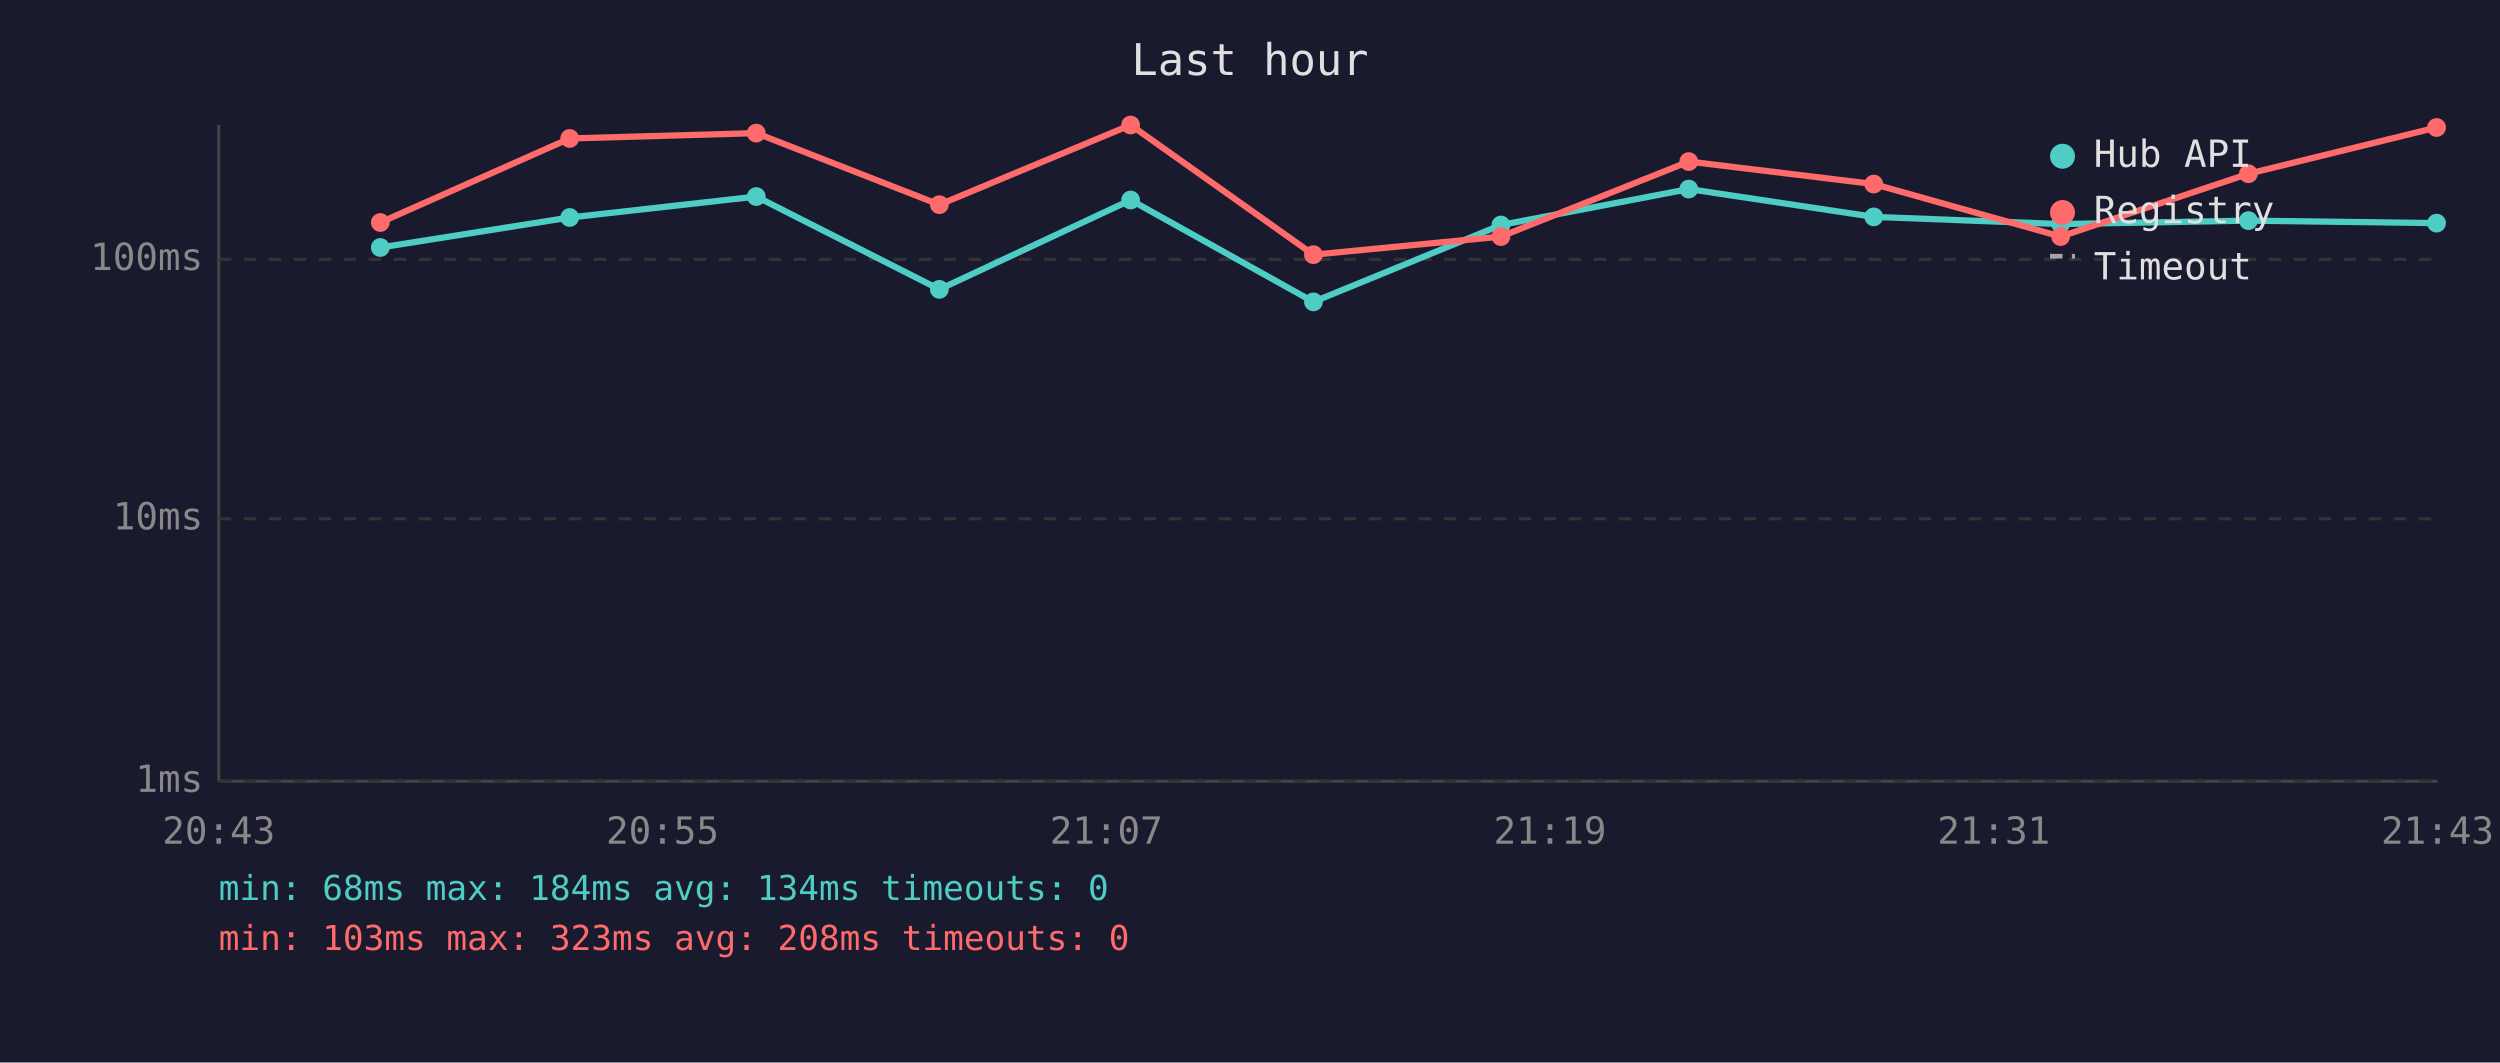
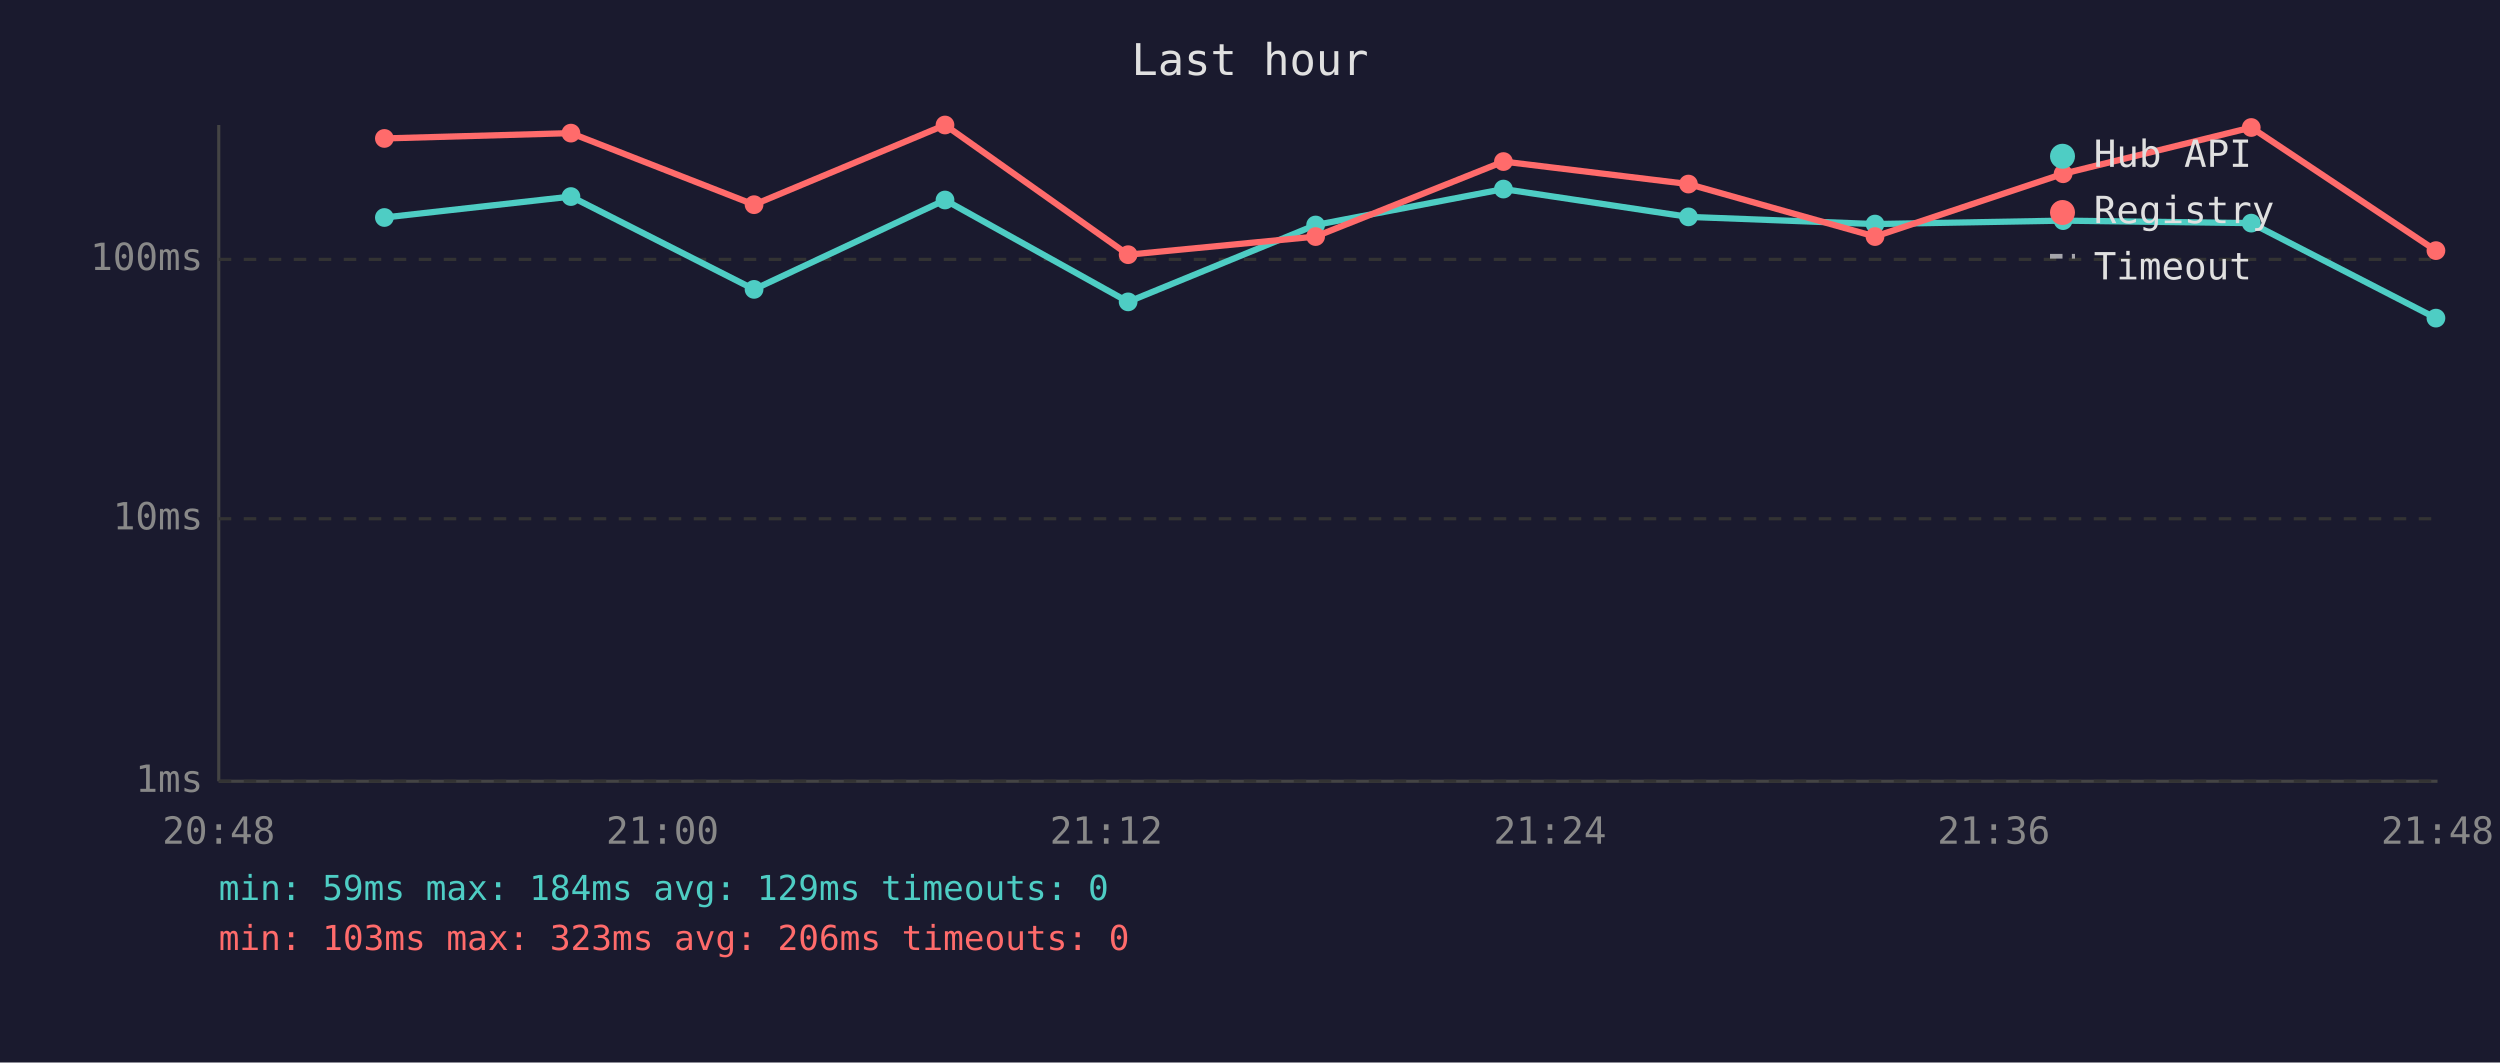
<svg xmlns="http://www.w3.org/2000/svg" viewBox="0 0 800 340" font-family="monospace" font-size="12">
  <rect width="800" height="340" fill="#1a1a2e" />
  <text x="400" y="24" fill="#e0e0e0" font-size="14" text-anchor="middle">Last hour</text>
  <line x1="70" y1="40" x2="70" y2="250" stroke="#444" stroke-width="1" />
  <line x1="70" y1="250" x2="780" y2="250" stroke="#444" stroke-width="1" />
  <line x1="70" y1="250" x2="780" y2="250" stroke="#333" stroke-width="1" stroke-dasharray="4" />
  <text x="65" y="250" fill="#888" text-anchor="end" dominant-baseline="middle">1ms</text>
  <line x1="70" y1="166" x2="780" y2="166" stroke="#333" stroke-width="1" stroke-dasharray="4" />
  <text x="65" y="166" fill="#888" text-anchor="end" dominant-baseline="middle">10ms</text>
  <line x1="70" y1="83" x2="780" y2="83" stroke="#333" stroke-width="1" stroke-dasharray="4" />
  <text x="65" y="83" fill="#888" text-anchor="end" dominant-baseline="middle">100ms</text>
-   <text x="70" y="270" fill="#888" text-anchor="middle">20:43</text>
-   <text x="212" y="270" fill="#888" text-anchor="middle">20:55</text>
-   <text x="354" y="270" fill="#888" text-anchor="middle">21:07</text>
-   <text x="496" y="270" fill="#888" text-anchor="middle">21:19</text>
-   <text x="638" y="270" fill="#888" text-anchor="middle">21:31</text>
-   <text x="780" y="270" fill="#888" text-anchor="middle">21:43</text>
-   <polyline points="121.7,79.2 182.3,69.6 242.0,62.9 300.6,92.6 361.8,64.0 420.3,96.6 480.3,72.0 540.4,60.5 599.6,69.4 659.4,71.7 719.5,70.6 779.7,71.4" fill="none" stroke="#4ecdc4" stroke-width="2" opacity="1" />
-   <circle cx="121.7" cy="79.2" r="3" fill="#4ecdc4" />
-   <circle cx="182.3" cy="69.6" r="3" fill="#4ecdc4" />
-   <circle cx="242.0" cy="62.9" r="3" fill="#4ecdc4" />
-   <circle cx="300.6" cy="92.6" r="3" fill="#4ecdc4" />
-   <circle cx="361.8" cy="64.0" r="3" fill="#4ecdc4" />
-   <circle cx="420.3" cy="96.6" r="3" fill="#4ecdc4" />
-   <circle cx="480.3" cy="72.0" r="3" fill="#4ecdc4" />
-   <circle cx="540.4" cy="60.5" r="3" fill="#4ecdc4" />
-   <circle cx="599.6" cy="69.4" r="3" fill="#4ecdc4" />
-   <circle cx="659.4" cy="71.7" r="3" fill="#4ecdc4" />
-   <circle cx="719.5" cy="70.6" r="3" fill="#4ecdc4" />
-   <circle cx="779.7" cy="71.4" r="3" fill="#4ecdc4" />
-   <polyline points="121.7,71.2 182.3,44.3 242.0,42.6 300.6,65.5 361.8,40.0 420.3,81.5 480.3,75.7 540.4,51.7 599.6,58.9 659.4,75.7 719.5,55.6 779.7,40.8" fill="none" stroke="#ff6b6b" stroke-width="2" opacity="1" />
-   <circle cx="121.7" cy="71.2" r="3" fill="#ff6b6b" />
-   <circle cx="182.3" cy="44.3" r="3" fill="#ff6b6b" />
-   <circle cx="242.0" cy="42.6" r="3" fill="#ff6b6b" />
-   <circle cx="300.6" cy="65.5" r="3" fill="#ff6b6b" />
-   <circle cx="361.8" cy="40.0" r="3" fill="#ff6b6b" />
-   <circle cx="420.3" cy="81.5" r="3" fill="#ff6b6b" />
-   <circle cx="480.3" cy="75.7" r="3" fill="#ff6b6b" />
-   <circle cx="540.4" cy="51.7" r="3" fill="#ff6b6b" />
-   <circle cx="599.6" cy="58.9" r="3" fill="#ff6b6b" />
-   <circle cx="659.4" cy="75.7" r="3" fill="#ff6b6b" />
-   <circle cx="719.5" cy="55.6" r="3" fill="#ff6b6b" />
-   <circle cx="779.7" cy="40.8" r="3" fill="#ff6b6b" />
+   <text x="70" y="270" fill="#888" text-anchor="middle">20:48</text>
+   <text x="212" y="270" fill="#888" text-anchor="middle">21:00</text>
+   <text x="354" y="270" fill="#888" text-anchor="middle">21:12</text>
+   <text x="496" y="270" fill="#888" text-anchor="middle">21:24</text>
+   <text x="638" y="270" fill="#888" text-anchor="middle">21:36</text>
+   <text x="780" y="270" fill="#888" text-anchor="middle">21:48</text>
+   <polyline points="123.0,69.6 182.7,62.9 241.3,92.6 302.4,64.0 361.0,96.6 421.0,72.0 481.1,60.5 540.3,69.4 600.0,71.7 660.2,70.6 720.4,71.4 779.5,101.8" fill="none" stroke="#4ecdc4" stroke-width="2" opacity="1" />
+   <circle cx="123.0" cy="69.6" r="3" fill="#4ecdc4" />
+   <circle cx="182.7" cy="62.9" r="3" fill="#4ecdc4" />
+   <circle cx="241.3" cy="92.6" r="3" fill="#4ecdc4" />
+   <circle cx="302.4" cy="64.0" r="3" fill="#4ecdc4" />
+   <circle cx="361.0" cy="96.6" r="3" fill="#4ecdc4" />
+   <circle cx="421.0" cy="72.0" r="3" fill="#4ecdc4" />
+   <circle cx="481.1" cy="60.5" r="3" fill="#4ecdc4" />
+   <circle cx="540.3" cy="69.4" r="3" fill="#4ecdc4" />
+   <circle cx="600.0" cy="71.7" r="3" fill="#4ecdc4" />
+   <circle cx="660.2" cy="70.6" r="3" fill="#4ecdc4" />
+   <circle cx="720.4" cy="71.4" r="3" fill="#4ecdc4" />
+   <circle cx="779.5" cy="101.8" r="3" fill="#4ecdc4" />
+   <polyline points="123.0,44.3 182.7,42.6 241.3,65.5 302.4,40.0 361.0,81.5 421.0,75.7 481.1,51.7 540.3,58.9 600.0,75.7 660.2,55.6 720.4,40.8 779.5,80.2" fill="none" stroke="#ff6b6b" stroke-width="2" opacity="1" />
+   <circle cx="123.0" cy="44.3" r="3" fill="#ff6b6b" />
+   <circle cx="182.7" cy="42.6" r="3" fill="#ff6b6b" />
+   <circle cx="241.3" cy="65.5" r="3" fill="#ff6b6b" />
+   <circle cx="302.4" cy="40.0" r="3" fill="#ff6b6b" />
+   <circle cx="361.0" cy="81.5" r="3" fill="#ff6b6b" />
+   <circle cx="421.0" cy="75.7" r="3" fill="#ff6b6b" />
+   <circle cx="481.1" cy="51.7" r="3" fill="#ff6b6b" />
+   <circle cx="540.3" cy="58.9" r="3" fill="#ff6b6b" />
+   <circle cx="600.0" cy="75.7" r="3" fill="#ff6b6b" />
+   <circle cx="660.2" cy="55.6" r="3" fill="#ff6b6b" />
+   <circle cx="720.4" cy="40.8" r="3" fill="#ff6b6b" />
+   <circle cx="779.5" cy="80.2" r="3" fill="#ff6b6b" />
  <circle cx="660" cy="50" r="4" fill="#4ecdc4" />
  <text x="670" y="50" fill="#e0e0e0" dominant-baseline="middle">Hub API</text>
  <circle cx="660" cy="68" r="4" fill="#ff6b6b" />
  <text x="670" y="68" fill="#e0e0e0" dominant-baseline="middle">Registry</text>
  <line x1="656" y1="82" x2="664" y2="82" stroke="#e0e0e0" stroke-width="1.5" stroke-dasharray="4,3" opacity="0.7" />
  <text x="670" y="86" fill="#e0e0e0" dominant-baseline="middle">Timeout</text>
-   <text x="70" y="288" fill="#4ecdc4" font-size="11">min: 68ms  max: 184ms  avg: 134ms  timeouts: 0</text>
-   <text x="70" y="304" fill="#ff6b6b" font-size="11">min: 103ms  max: 323ms  avg: 208ms  timeouts: 0</text>
+   <text x="70" y="288" fill="#4ecdc4" font-size="11">min: 59ms  max: 184ms  avg: 129ms  timeouts: 0</text>
+   <text x="70" y="304" fill="#ff6b6b" font-size="11">min: 103ms  max: 323ms  avg: 206ms  timeouts: 0</text>
</svg>
